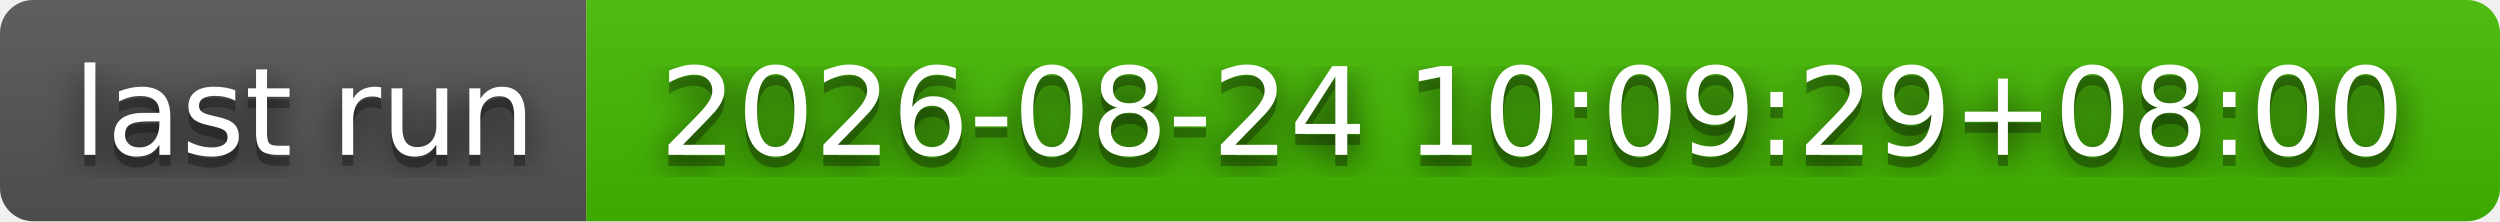
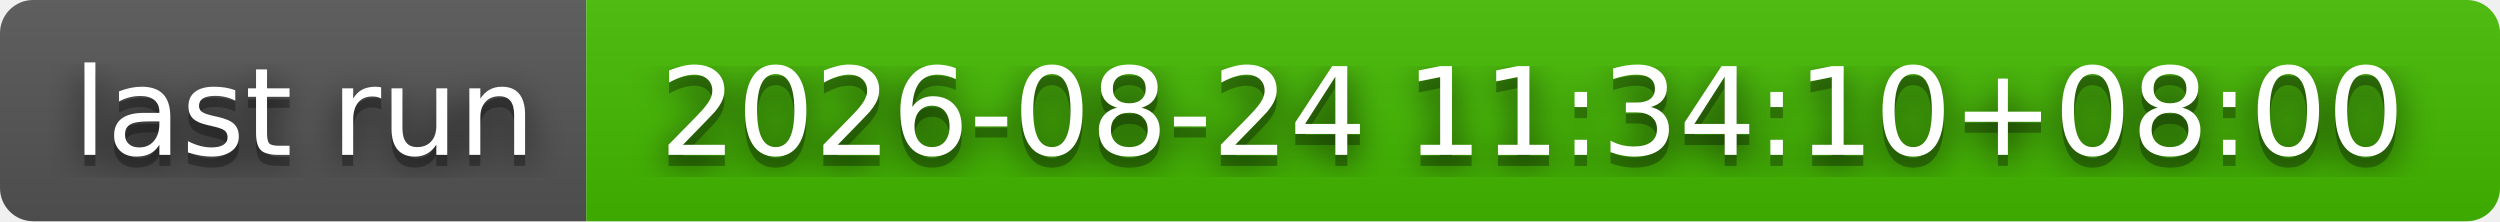
- <svg xmlns="http://www.w3.org/2000/svg" width="226" height="20" role="img" aria-label="last run: 2026-08-24 10:09:29+08:00">
+ <svg xmlns="http://www.w3.org/2000/svg" width="226" height="20" role="img" aria-label="last run: 2026-08-24 11:34:10+08:00">
  <filter id="blur">
    <feGaussianBlur stdDeviation="16" />
  </filter>
  <linearGradient id="s" x2="0" y2="100%">
    <stop offset="0" stop-color="#bbb" stop-opacity=".1" />
    <stop offset="1" stop-opacity=".1" />
  </linearGradient>
  <clipPath id="r">
    <rect width="226" height="20" rx="3" />
  </clipPath>
  <g clip-path="url(#r)">
    <rect width="53" height="20" fill="#555" />
    <rect x="53" width="173" height="20" fill="#4b0" />
    <rect width="226" height="20" fill="url(#s)" />
  </g>
  <g fill="#fff" text-anchor="middle" font-family="Verdana,Geneva,DejaVu Sans,sans-serif" text-rendering="geometricPrecision" font-size="110">
    <g transform="scale(.1)">
      <g aria-hidden="true" fill="#010101">
        <text x="275" y="150" fill-opacity=".8" filter="url(#blur)" textLength="430">last run</text>
        <text x="275" y="150" fill-opacity=".3" textLength="430">last run</text>
      </g>
      <text x="275" y="140" textLength="430">last run</text>
    </g>
    <g transform="scale(.1)">
      <g aria-hidden="true" fill="#010101">
-         <text x="1385" y="150" fill-opacity=".8" filter="url(#blur)" textLength="1630">2026-08-24 10:09:29+08:00</text>
-         <text x="1385" y="150" fill-opacity=".3" textLength="1630">2026-08-24 10:09:29+08:00</text>
+         <text x="1385" y="150" fill-opacity=".8" filter="url(#blur)" textLength="1630">2026-08-24 11:34:10+08:00</text>
+         <text x="1385" y="150" fill-opacity=".3" textLength="1630">2026-08-24 11:34:10+08:00</text>
      </g>
-       <text x="1385" y="140" textLength="1630">2026-08-24 10:09:29+08:00</text>
+       <text x="1385" y="140" textLength="1630">2026-08-24 11:34:10+08:00</text>
    </g>
  </g>
</svg>
